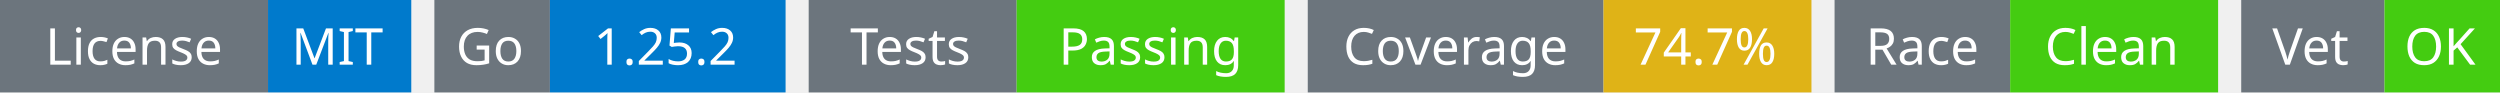
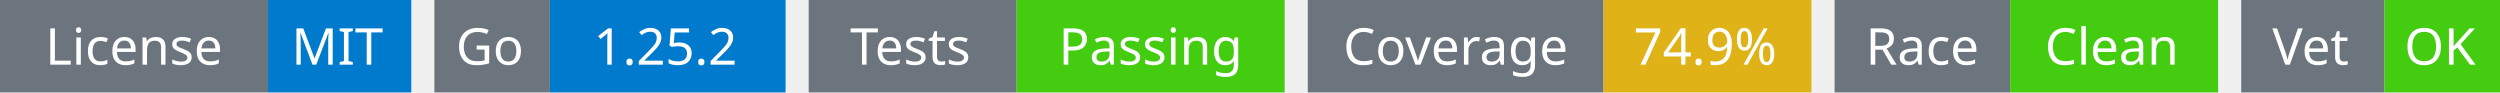
<svg xmlns="http://www.w3.org/2000/svg" width="541" height="20" viewBox="0 0 541 20">
  <g transform="translate(0, 0)">
    <rect x="0" y="0" width="58" height="20" fill="#6c757d" />
    <rect x="58" y="0" width="31" height="20" fill="#007acc" />
    <text x="29" y="14" text-anchor="middle" font-family="sans-serif" font-size="11" fill="white">License</text>
    <text x="73" y="14" text-anchor="middle" font-family="sans-serif" font-size="11" fill="white">MIT</text>
  </g>
  <g transform="translate(94, 0)">
    <rect x="0" y="0" width="25" height="20" fill="#6c757d" />
    <rect x="25" y="0" width="51" height="20" fill="#007acc" />
    <text x="12" y="14" text-anchor="middle" font-family="sans-serif" font-size="11" fill="white">Go</text>
    <text x="50" y="14" text-anchor="middle" font-family="sans-serif" font-size="11" fill="white">1.25.2</text>
  </g>
  <g transform="translate(175, 0)">
    <rect x="0" y="0" width="45" height="20" fill="#6c757d" />
    <rect x="45" y="0" width="58" height="20" fill="#4c1" />
    <text x="22" y="14" text-anchor="middle" font-family="sans-serif" font-size="11" fill="white">Tests</text>
    <text x="74" y="14" text-anchor="middle" font-family="sans-serif" font-size="11" fill="white">Passing</text>
  </g>
  <g transform="translate(283, 0)">
    <rect x="0" y="0" width="64" height="20" fill="#6c757d" />
    <rect x="64" y="0" width="45" height="20" fill="#dfb317" />
    <text x="32" y="14" text-anchor="middle" font-family="sans-serif" font-size="11" fill="white">Coverage</text>
-     <text x="86" y="14" text-anchor="middle" font-family="sans-serif" font-size="11" fill="white">74.7%</text>
+     <text x="86" y="14" text-anchor="middle" font-family="sans-serif" font-size="11" fill="white">74.9%</text>
  </g>
  <g transform="translate(397, 0)">
    <rect x="0" y="0" width="38" height="20" fill="#6c757d" />
    <rect x="38" y="0" width="45" height="20" fill="#4c1" />
    <text x="19" y="14" text-anchor="middle" font-family="sans-serif" font-size="11" fill="white">Race</text>
    <text x="60" y="14" text-anchor="middle" font-family="sans-serif" font-size="11" fill="white">Clean</text>
  </g>
  <g transform="translate(485, 0)">
    <rect x="0" y="0" width="31" height="20" fill="#6c757d" />
    <rect x="31" y="0" width="25" height="20" fill="#4c1" />
    <text x="15" y="14" text-anchor="middle" font-family="sans-serif" font-size="11" fill="white">Vet</text>
    <text x="43" y="14" text-anchor="middle" font-family="sans-serif" font-size="11" fill="white">OK</text>
  </g>
</svg>
